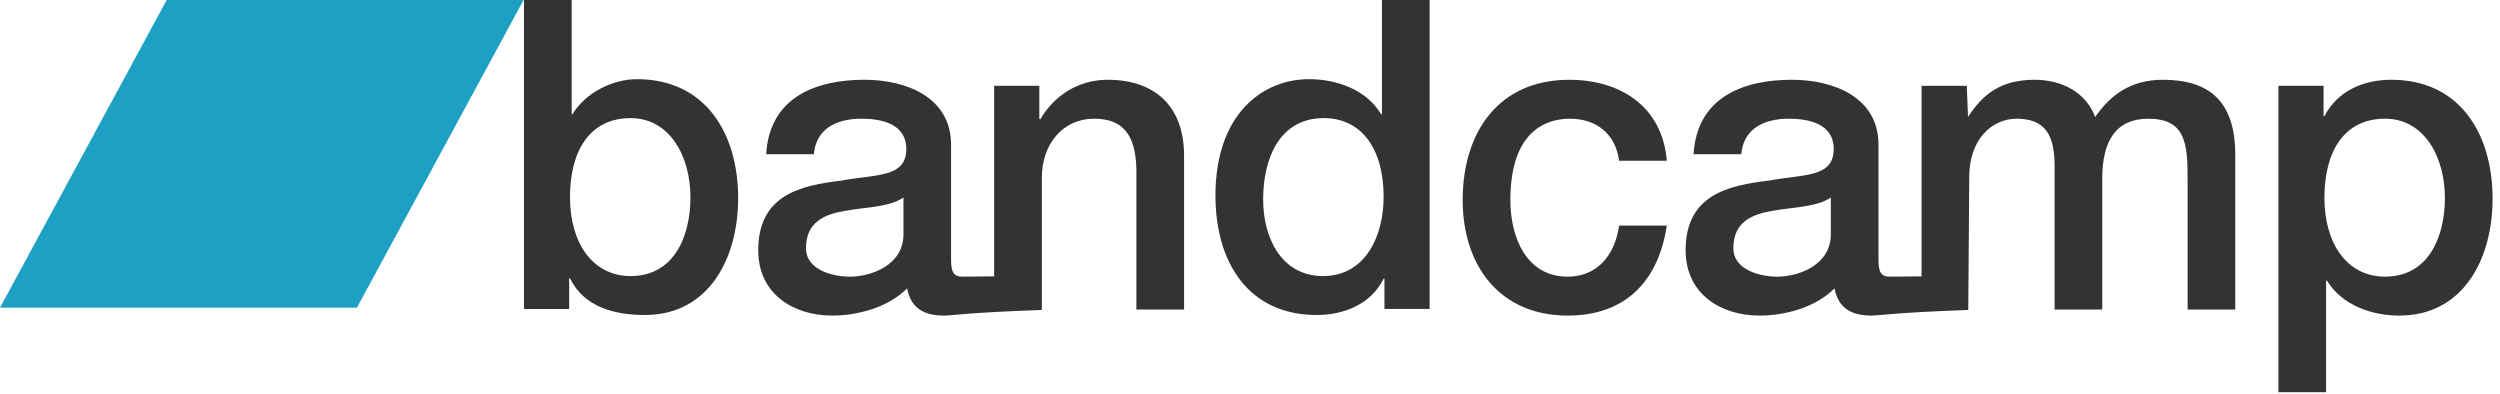
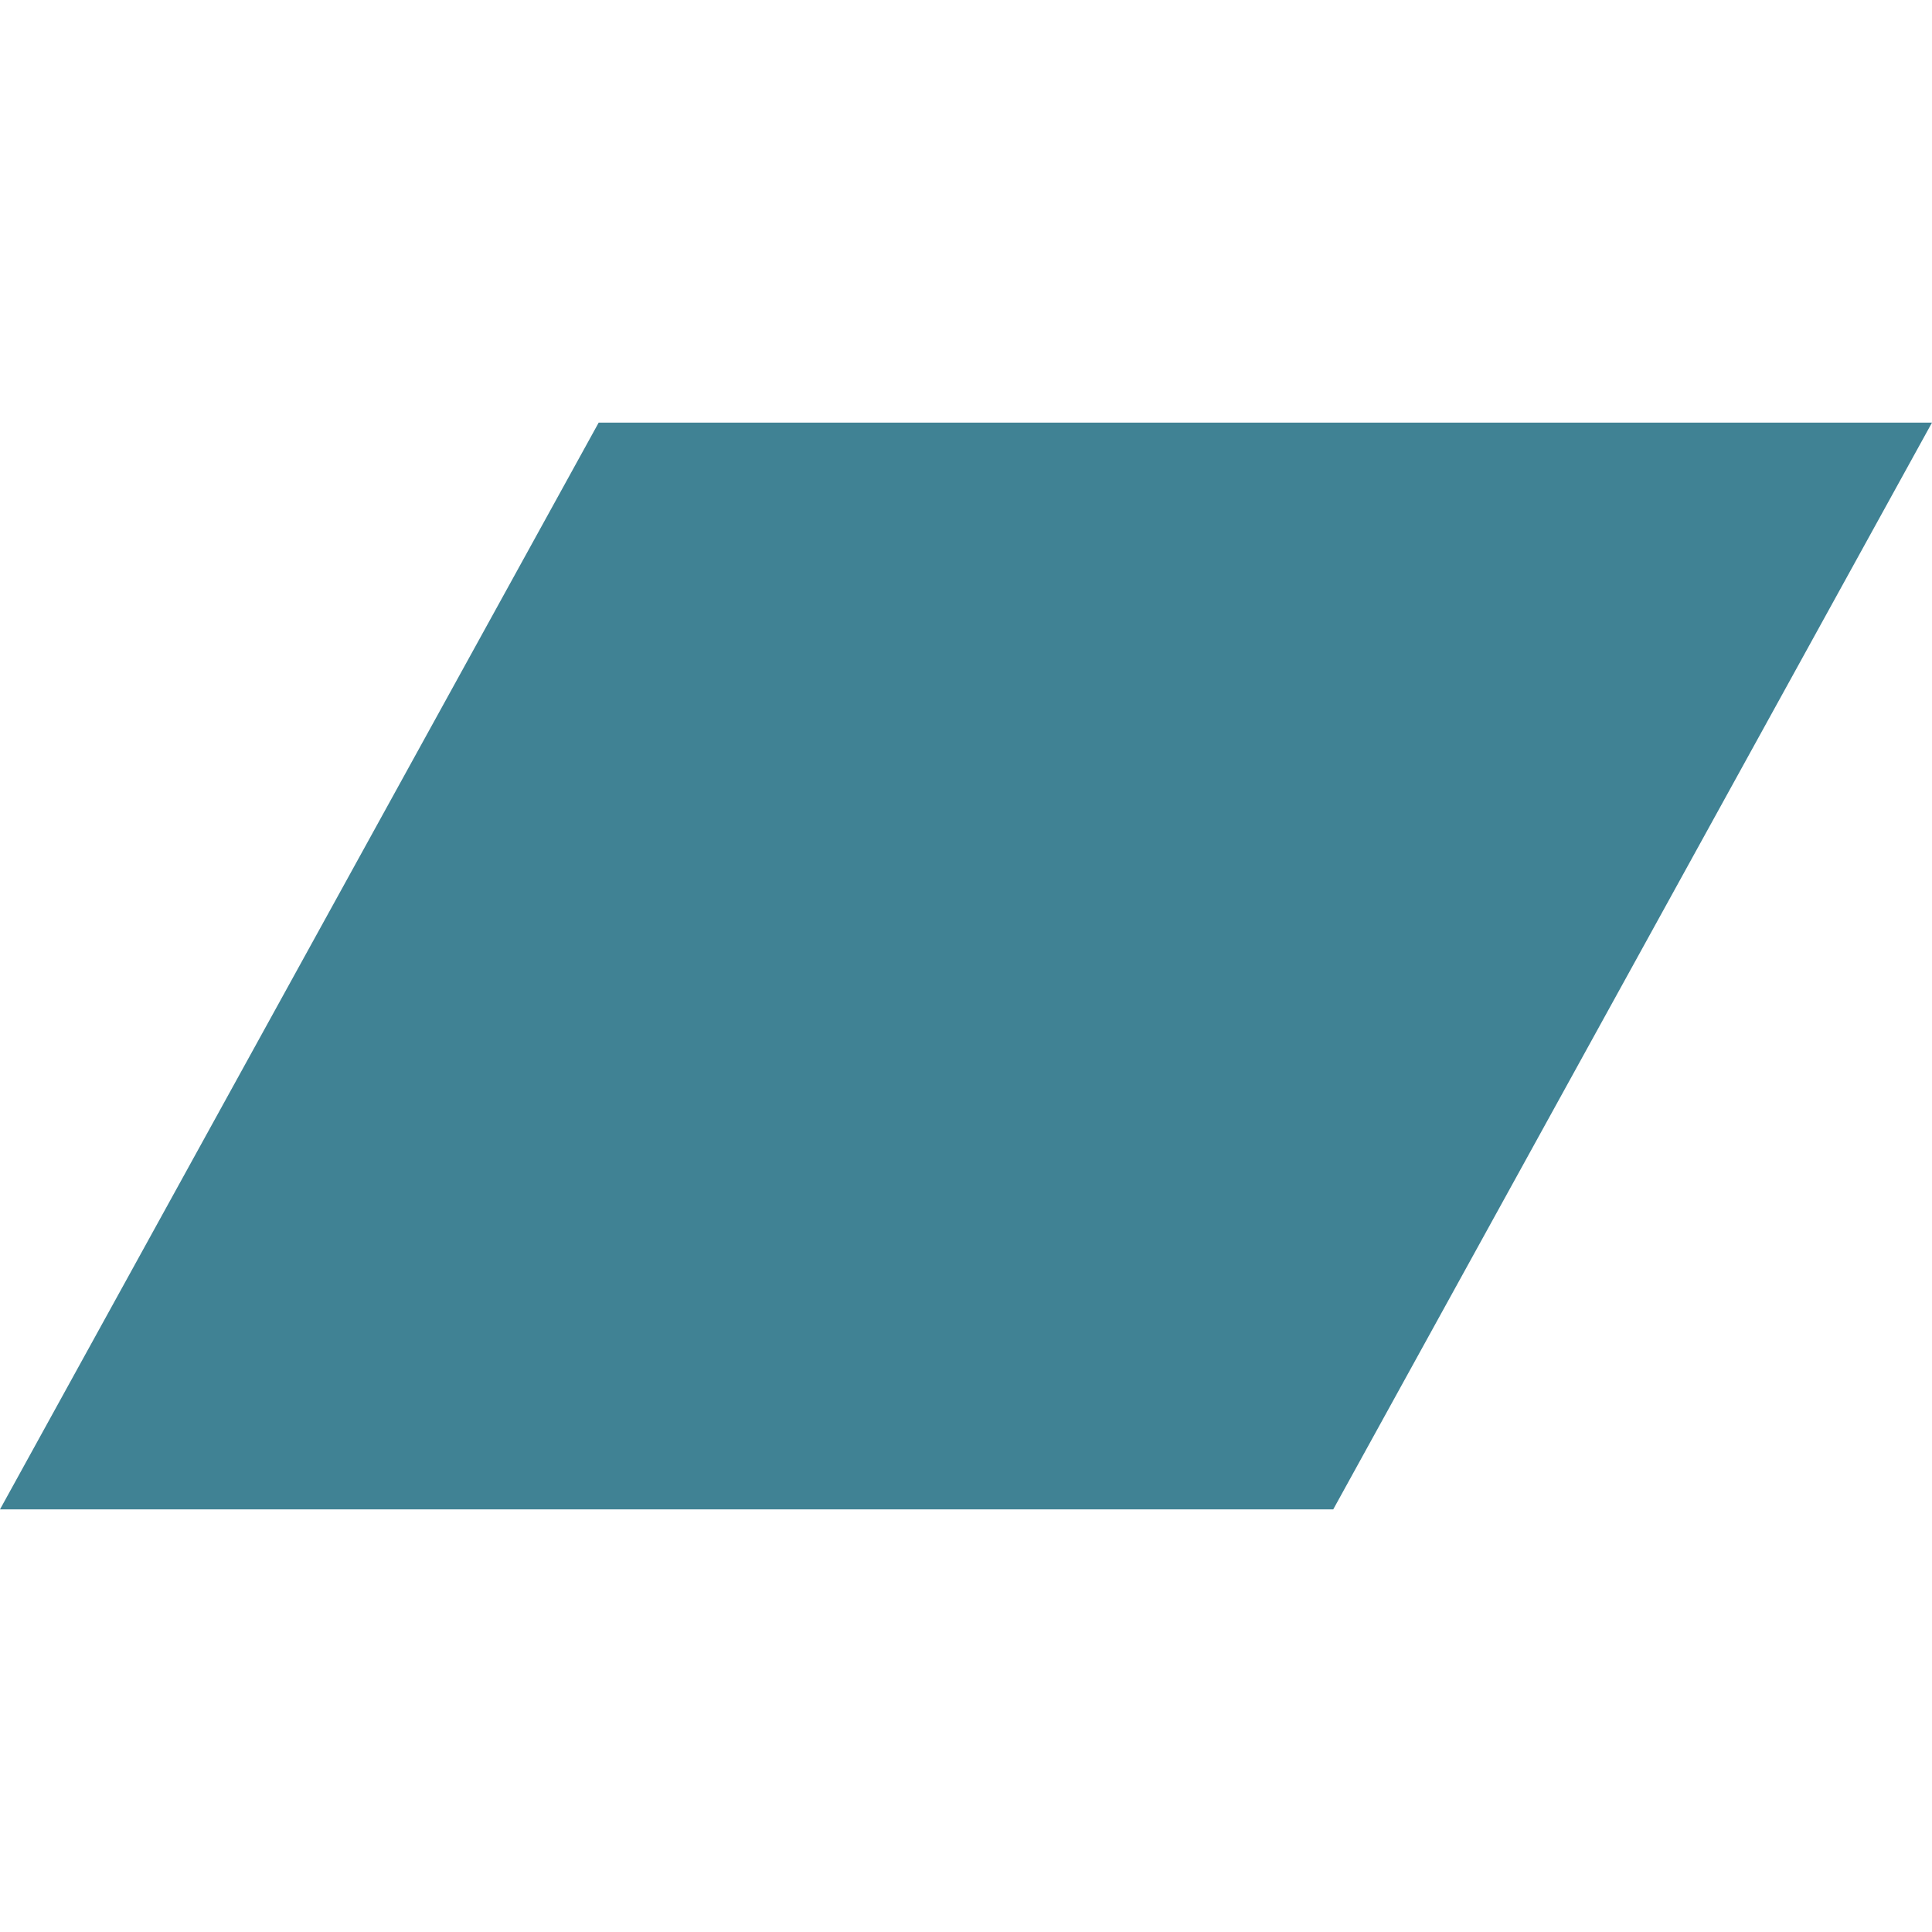
- <svg xmlns="http://www.w3.org/2000/svg" viewBox="0 0 127 20">
-   <g id="bandcamp-logo-color-bcaqua">
-     <path d="M26.618,0 L29.041,0 L29.041,5.803 L29.083,5.803 C29.742,4.704 31.123,4.022 32.356,4.022 C35.819,4.022 37.498,6.749 37.498,10.068 C37.498,13.122 36.011,16.002 32.759,16.002 C31.272,16.002 29.678,15.629 28.955,14.134 L28.913,14.134 L28.913,15.696 L26.618,15.696 L26.618,0 L26.618,0 M32.037,6.001 C29.997,6.001 28.956,7.605 28.956,10.023 C28.956,12.309 30.082,14.024 32.037,14.024 C34.247,14.024 35.075,12.002 35.075,10.023 C35.074,7.957 34.033,6.001 32.036,6.001" id="b" fill="#333333" />
-     <path d="M56.262,4.052 C54.817,4.052 53.563,4.821 52.84,6.075 L52.798,6.03 L52.798,4.36 L50.503,4.36 L50.503,14.039 C49.122,14.054 48.993,14.054 48.888,14.054 C48.441,14.054 48.314,13.813 48.314,13.197 L48.314,7.349 C48.314,4.954 46.061,4.052 43.915,4.052 C41.492,4.052 39.092,4.909 38.922,7.833 L41.344,7.833 C41.451,6.602 42.406,6.03 43.766,6.03 C44.744,6.03 46.04,6.273 46.04,7.57 C46.04,9.042 44.489,8.844 42.746,9.175 C40.706,9.416 38.518,9.878 38.518,12.713 C38.518,14.934 40.303,16.032 42.279,16.032 C43.575,16.032 45.126,15.614 46.083,14.649 C46.273,15.681 46.975,16.032 47.952,16.032 C48.356,16.032 49.121,15.879 52.91,15.747 L52.91,15.725 L52.925,15.725 L52.925,9.021 C52.925,7.35 53.967,6.031 55.581,6.031 C57.005,6.031 57.686,6.801 57.728,8.581 L57.728,15.725 L60.151,15.725 L60.151,7.922 C60.155,5.372 58.646,4.052 56.266,4.052 L56.262,4.052 Z M45.896,11.9 C45.896,13.483 44.238,14.055 43.176,14.055 C42.326,14.055 40.944,13.724 40.944,12.604 C40.944,11.284 41.88,10.888 42.921,10.712 C43.983,10.515 45.152,10.537 45.896,10.032 L45.896,11.9 L45.896,11.9 Z" id="an" fill="#333333" />
-     <path d="M72.625,15.694 L70.33,15.694 L70.33,14.156 L70.288,14.156 C69.65,15.453 68.268,16.002 66.888,16.002 C63.425,16.002 61.745,13.341 61.745,9.935 C61.745,5.825 64.104,4.022 66.506,4.022 C67.886,4.022 69.416,4.55 70.16,5.802 L70.203,5.802 L70.203,0 L72.625,0 L72.625,15.695 L72.625,15.694 M67.207,14.024 C69.374,14.024 70.288,11.98 70.288,10.001 C70.288,7.496 69.119,6 67.249,6 C64.975,6 64.168,8.089 64.168,10.132 C64.168,12.089 65.102,14.024 67.207,14.024" id="d" fill="#333333" />
-     <path d="M82.251,8.163 C82.06,6.778 81.083,6.031 79.744,6.031 C78.49,6.031 76.727,6.712 76.727,10.164 C76.727,12.054 77.534,14.055 79.638,14.055 C81.04,14.055 82.017,13.086 82.251,11.46 L84.674,11.46 C84.227,14.405 82.464,16.032 79.638,16.032 C76.195,16.032 74.304,13.505 74.304,10.164 C74.304,6.735 76.11,4.053 79.723,4.053 C82.273,4.053 84.44,5.372 84.674,8.164 L82.255,8.164 L82.251,8.163" id="c" fill="#333333" />
-     <path d="M106.435,5.943 C105.946,4.646 104.693,4.052 103.354,4.052 C101.611,4.052 100.697,4.821 99.976,5.943 L99.912,4.36 L97.616,4.36 L97.616,14.039 C96.234,14.054 96.105,14.054 96,14.054 C95.553,14.054 95.427,13.813 95.427,13.197 L95.427,7.349 C95.427,4.954 93.174,4.052 91.027,4.052 C88.605,4.052 86.204,4.909 86.034,7.833 L88.457,7.833 C88.562,6.602 89.519,6.03 90.879,6.03 C91.857,6.03 93.153,6.273 93.153,7.57 C93.153,9.042 91.601,8.844 89.859,9.175 C87.819,9.416 85.63,9.878 85.63,12.713 C85.63,14.934 87.415,16.032 89.391,16.032 C90.688,16.032 92.239,15.614 93.194,14.649 C93.386,15.681 94.086,16.032 95.065,16.032 C95.468,16.032 96.234,15.879 99.988,15.747 L100.038,8.977 C100.038,7.086 101.186,6.031 102.439,6.031 C103.905,6.031 104.373,6.866 104.373,8.428 L104.373,15.725 L106.795,15.725 L106.795,9.065 C106.795,7.152 107.496,6.031 109.132,6.031 C111.024,6.031 111.131,7.284 111.131,9.087 L111.131,15.725 L113.552,15.725 L113.552,7.878 C113.554,5.107 112.194,4.052 109.879,4.052 C108.284,4.052 107.242,4.778 106.435,5.943 Z M90.285,14.055 C89.436,14.055 88.054,13.724 88.054,12.604 C88.054,11.284 88.99,10.888 90.03,10.712 C91.093,10.515 92.261,10.537 93.005,10.032 L93.005,11.9 C93.005,13.483 91.348,14.055 90.285,14.055 Z" id="am" fill="#333333" />
-     <path d="M118.038,4.36 L118.038,5.899 L118.081,5.899 C118.76,4.602 120.077,4.052 121.48,4.052 C124.945,4.052 126.623,6.779 126.623,10.098 C126.623,13.152 125.136,16.032 121.884,16.032 C120.482,16.032 118.972,15.505 118.208,14.253 L118.165,14.253 L118.165,19.923 L115.743,19.923 L115.743,4.36 L118.038,4.36 Z M118.081,10.053 C118.081,12.339 119.206,14.054 121.161,14.054 C123.371,14.054 124.201,12.032 124.201,10.053 C124.201,7.987 123.158,6.03 121.161,6.03 C119.122,6.03 118.081,7.635 118.081,10.053 Z" id="p" fill="#333333" />
-     <polygon id="rhomboid" fill="#1DA0C3" points="0 15.63 8.467 0 26.599 0 18.132 15.63" />
-   </g>
+ <svg xmlns="http://www.w3.org/2000/svg" viewBox="0 0 24 24" fill="#408294">
+   <path d="M0 18.75l7.437-13.5H24l-7.438 13.5H0z" />
</svg>
